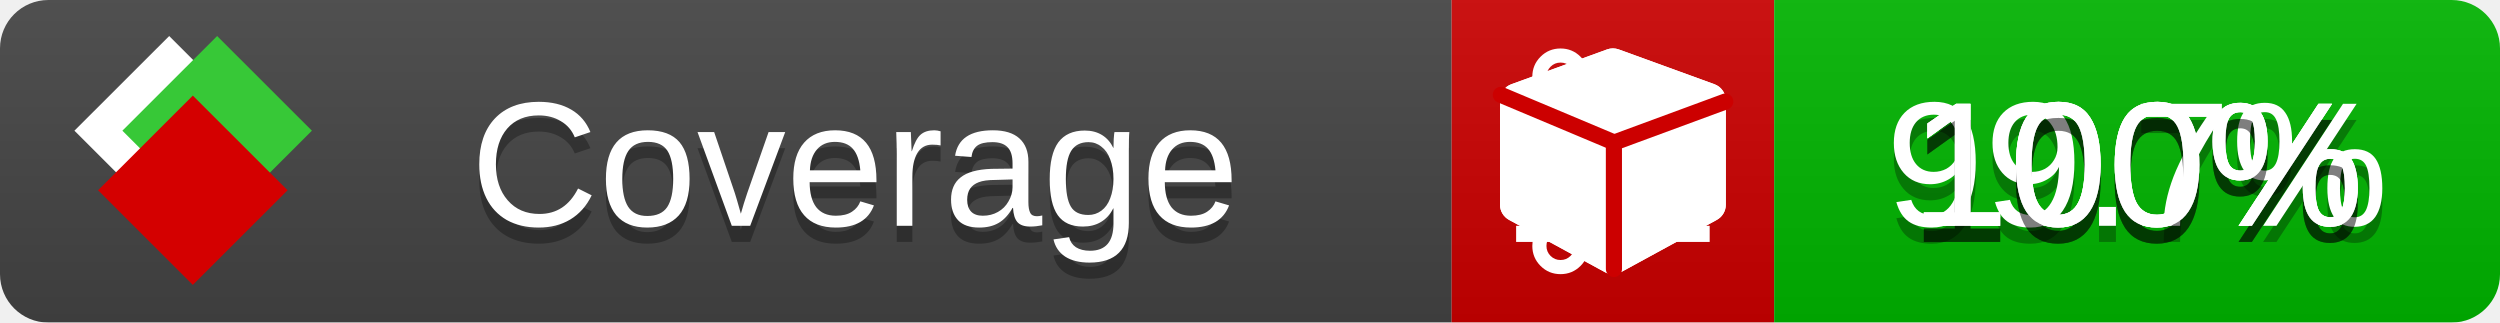
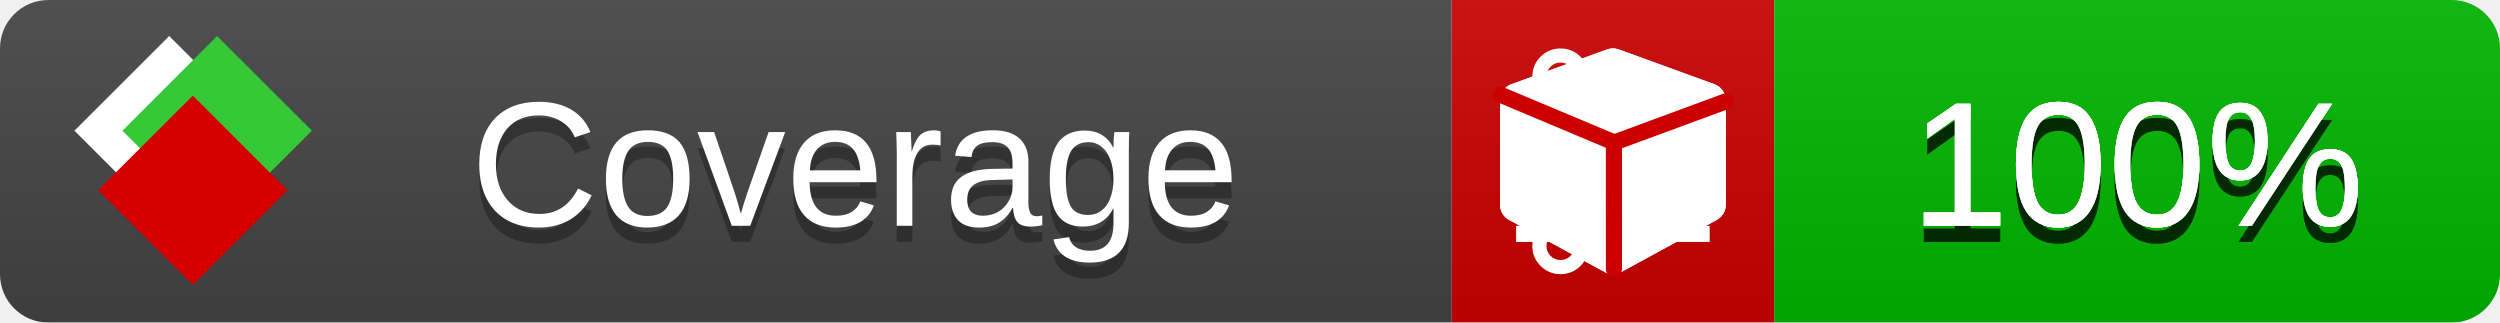
<svg xmlns="http://www.w3.org/2000/svg" xmlns:xlink="http://www.w3.org/1999/xlink" width="155" height="20">
  <style type="text/css">
          
            @keyframes fade1 {
                0% { visibility: visible; opacity: 1; }
               23% { visibility: visible; opacity: 1; }
               25% { visibility: hidden; opacity: 0; }
               48% { visibility: hidden; opacity: 0; }
               50% { visibility: hidden; opacity: 0; }
               73% { visibility: hidden; opacity: 0; }
               75% { visibility: hidden; opacity: 0; }
               98% { visibility: hidden; opacity: 0; }
              100% { visibility: visible; opacity: 1; }
            }
            @keyframes fade2 {
                0% { visibility: hidden; opacity: 0; }
               23% { visibility: hidden; opacity: 0; }
               25% { visibility: visible; opacity: 1; }
               48% { visibility: visible; opacity: 1; }
               50% { visibility: hidden; opacity: 0; }
               73% { visibility: hidden; opacity: 0; }
               75% { visibility: hidden; opacity: 0; }
               98% { visibility: hidden; opacity: 0; }
              100% { visibility: hidden; opacity: 0; }
            }
            @keyframes fade3 {
                0% { visibility: hidden; opacity: 0; }
               23% { visibility: hidden; opacity: 0; }
               25% { visibility: hidden; opacity: 0; }
               48% { visibility: hidden; opacity: 0; }
               50% { visibility: visible; opacity: 1; }
               73% { visibility: visible; opacity: 1; }
               75% { visibility: hidden; opacity: 0; }
               98% { visibility: hidden; opacity: 0; }
              100% { visibility: hidden; opacity: 0; }
            }
            @keyframes fade4 {
                0% { visibility: hidden; opacity: 0; }
               23% { visibility: hidden; opacity: 0; }
               25% { visibility: hidden; opacity: 0; }
               48% { visibility: hidden; opacity: 0; }
               50% { visibility: hidden; opacity: 0; }
               73% { visibility: hidden; opacity: 0; }
               75% { visibility: visible; opacity: 1; }
               98% { visibility: visible; opacity: 1; }
              100% { visibility: hidden; opacity: 0; }
            }
            .linecoverage {
                animation-duration: 15s;
                animation-name: fade1;
                animation-iteration-count: infinite;
            }
            .branchcoverage {
                animation-duration: 15s;
                animation-name: fade2;
                animation-iteration-count: infinite;
            }
            .methodcoverage {
                animation-duration: 15s;
                animation-name: fade3;
                animation-iteration-count: infinite;
            }
            .fullmethodcoverage {
                animation-duration: 15s;
                animation-name: fade4;
                animation-iteration-count: infinite;
            }
          
    </style>
  <defs>
    <linearGradient id="gradient" x2="0" y2="100%">
      <stop offset="0" stop-color="#bbb" stop-opacity=".1" />
      <stop offset="1" stop-opacity=".1" />
    </linearGradient>
    <linearGradient id="c">
      <stop offset="0" stop-color="#d40000" />
      <stop offset="1" stop-color="#ff2a2a" />
    </linearGradient>
    <linearGradient id="a">
      <stop offset="0" stop-color="#e0e0de" />
      <stop offset="1" stop-color="#fff" />
    </linearGradient>
    <linearGradient id="b">
      <stop offset="0" stop-color="#37c837" />
      <stop offset="1" stop-color="#217821" />
    </linearGradient>
    <linearGradient xlink:href="#a" id="e" x1="106.44" x2="69.96" y1="-11.96" y2="-46.84" gradientTransform="matrix(-.8426 -.00045 -.00045 -.8426 -94.27 -75.82)" gradientUnits="userSpaceOnUse" />
    <linearGradient xlink:href="#b" id="f" x1="56.19" x2="77.97" y1="-23.45" y2="10.62" gradientTransform="matrix(.8426 .00045 .00045 .8426 94.27 75.82)" gradientUnits="userSpaceOnUse" />
    <linearGradient xlink:href="#c" id="g" x1="79.98" x2="132.9" y1="10.79" y2="10.79" gradientTransform="matrix(.8426 .00045 .00045 .8426 94.27 75.82)" gradientUnits="userSpaceOnUse" />
    <mask id="mask">
      <rect width="155" height="20" rx="3" fill="#fff" />
    </mask>
    <g id="icon" transform="matrix(.04486 0 0 .04481 -.48 -.63)">
      <rect width="52.92" height="52.92" x="-109.72" y="-27.13" fill="url(#e)" transform="rotate(-135)" />
      <rect width="52.92" height="52.92" x="70.19" y="-39.18" fill="url(#f)" transform="rotate(45)" />
      <rect width="52.92" height="52.92" x="80.05" y="-15.74" fill="url(#g)" transform="rotate(45)" />
    </g>
  </defs>
  <g mask="url(#mask)">
    <rect x="0" y="0" width="90" height="20" fill="#444" />
    <rect x="90" y="0" width="20" height="20" fill="#c00" />
    <rect x="110" y="0" width="45" height="20" fill="#00B600" />
    <rect x="0" y="0" width="155" height="20" fill="url(#gradient)" />
  </g>
  <g>
    <path class="linecoverage" stroke="#fff" d="M94 6.5 h12 M94 10.5 h12 M94 14.5 h12" />
    <path class="branchcoverage" fill="#fff" d="m 97.628,15.247 q 0,-0.364 -0.255,-0.619 -0.255,-0.255 -0.619,-0.255 -0.364,0 -0.619,0.255 -0.255,0.255 -0.255,0.619 0,0.364 0.255,0.619 0.255,0.255 0.619,0.255 0.364,0 0.619,-0.255 0.255,-0.255 0.255,-0.619 z m 0,-10.493 q 0,-0.364 -0.255,-0.619 -0.255,-0.255 -0.619,-0.255 -0.364,0 -0.619,0.255 -0.255,0.255 -0.255,0.619 0,0.364 0.255,0.619 0.255,0.255 0.619,0.255 0.364,0 0.619,-0.255 0.255,-0.255 0.255,-0.619 z m 5.83,1.166 q 0,-0.364 -0.255,-0.619 -0.255,-0.255 -0.619,-0.255 -0.364,0 -0.619,0.255 -0.255,0.255 -0.255,0.619 0,0.364 0.255,0.619 0.255,0.255 0.619,0.255 0.364,0 0.619,-0.255 0.255,-0.255 0.255,-0.619 z m 0.874,0 q 0,0.474 -0.237,0.879 -0.237,0.405 -0.638,0.633 -0.018,2.614 -2.059,3.771 -0.619,0.346 -1.849,0.738 -1.166,0.364 -1.544,0.647 -0.378,0.282 -0.378,0.911 l 0,0.237 q 0.401,0.228 0.638,0.633 0.237,0.405 0.237,0.879 0,0.729 -0.51,1.239 -0.51,0.51 -1.239,0.51 -0.729,0 -1.239,-0.51 -0.51,-0.51 -0.51,-1.239 0,-0.474 0.237,-0.879 0.237,-0.405 0.638,-0.633 l 0,-7.469 q -0.401,-0.228 -0.638,-0.633 -0.237,-0.405 -0.237,-0.879 0,-0.729 0.51,-1.239 0.51,-0.51 1.239,-0.51 0.729,0 1.239,0.51 0.51,0.51 0.51,1.239 0,0.474 -0.237,0.879 -0.237,0.405 -0.638,0.633 l 0,4.527 q 0.492,-0.237 1.403,-0.519 0.501,-0.155 0.797,-0.269 0.296,-0.114 0.642,-0.282 0.346,-0.169 0.537,-0.36 0.191,-0.191 0.369,-0.465 0.178,-0.273 0.255,-0.633 0.077,-0.36 0.077,-0.833 -0.401,-0.228 -0.638,-0.633 -0.237,-0.405 -0.237,-0.879 0,-0.729 0.51,-1.239 0.51,-0.51 1.239,-0.51 0.729,0 1.239,0.51 0.51,0.51 0.51,1.239 z" />
    <path class="methodcoverage" fill="#fff" d="m 100.538,15.629 5.385,-2.936 v -5.351 l -5.385,1.96 z M 100,8.351 105.873,6.214 100,4.077 94.127,6.214 Z m 7,-2.12 v 6.462 q 0,0.294 -0.151,0.547 -0.151,0.252 -0.412,0.395 l -5.923,3.231 q -0.236,0.135 -0.513,0.135 -0.278,0 -0.513,-0.135 l -5.923,-3.231 Q 93.303,13.492 93.151,13.239 93,12.987 93,12.692 v -6.462 q 0,-0.337 0.194,-0.614 0.194,-0.278 0.513,-0.395 l 5.923,-2.154 q 0.185,-0.067 0.37,-0.067 0.185,0 0.37,0.067 l 5.923,2.154 q 0.32,0.118 0.513,0.395 Q 107,5.894 107,6.231 Z" />
    <path class="fullmethodcoverage" fill="#fff" d="m 107,6.231 v 6.462 c 0,0.196 -0.051,0.379 -0.151,0.547 -0.101,0.168 -0.238,0.3 -0.412,0.395 l -5.923,3.231 c -0.157,0.09 -0.328,0.135 -0.513,0.135 -0.185,0 -0.356,-0.045 -0.513,-0.135 l -5.923,-3.231 C 93.39,13.539 93.252,13.407 93.151,13.239 93.05,13.071 93,12.889 93,12.692 v -6.462 c 0,-0.224 0.065,-0.429 0.194,-0.614 0.129,-0.185 0.3,-0.317 0.513,-0.395 l 5.923,-2.154 c 0.123,-0.045 0.247,-0.067 0.37,-0.067 0.123,0 0.247,0.022 0.37,0.067 l 5.923,2.154 c 0.213,0.079 0.384,0.21 0.513,0.395 0.129,0.185 0.194,0.39 0.194,0.614 z" />
    <path class="fullmethodcoverage" style="fill:none;stroke:#cc0000;stroke-width:1;stroke-linecap:round;stroke-dasharray:none;stroke-opacity:1" d="m 100.064,16.677 -0.002,-7.833 6.906,-2.547" />
    <path class="fullmethodcoverage" style="fill:none;stroke:#cc0000;stroke-width:1;stroke-linecap:round;stroke-dasharray:none;stroke-opacity:1" d="M 99.914,8.765 93.052,5.882" />
  </g>
  <g fill="#fff" text-anchor="middle" font-family="Verdana,Arial,Geneva,sans-serif" font-size="11">
    <a xlink:href="https://github.com/danielpalme/ReportGenerator" target="_top">
      <use xlink:href="#icon" transform="translate(3,1) scale(3.5)" />
    </a>
    <text x="53" y="15" fill="#010101" fill-opacity=".3">Coverage</text>
    <text x="53" y="14" fill="#fff">Coverage</text>
    <text class="linecoverage" x="132.5" y="15" fill="#010101" fill-opacity=".3">100%</text>
    <text class="linecoverage" x="132.5" y="14">100%</text>
-     <text class="branchcoverage" x="132.5" y="15" fill="#010101" fill-opacity=".3">99.7%</text>
-     <text class="branchcoverage" x="132.5" y="14">99.7%</text>
+     <text class="branchcoverage" x="132.5" y="15" fill="#010101" fill-opacity=".3">100%</text>
+     <text class="branchcoverage" x="132.5" y="14">100%</text>
    <text class="methodcoverage" x="132.5" y="15" fill="#010101" fill-opacity=".3">100%</text>
    <text class="methodcoverage" x="132.5" y="14">100%</text>
    <text class="fullmethodcoverage" x="132.5" y="15" fill="#010101" fill-opacity=".3">100%</text>
    <text class="fullmethodcoverage" x="132.5" y="14">100%</text>
  </g>
  <g>
    <rect class="linecoverage" x="90" y="0" width="65" height="20" fill-opacity="0" />
    <rect class="branchcoverage" x="90" y="0" width="65" height="20" fill-opacity="0" />
    <rect class="methodcoverage" x="90" y="0" width="65" height="20" fill-opacity="0" />
    <rect class="fullmethodcoverage" x="90" y="0" width="65" height="20" fill-opacity="0" />
  </g>
</svg>
